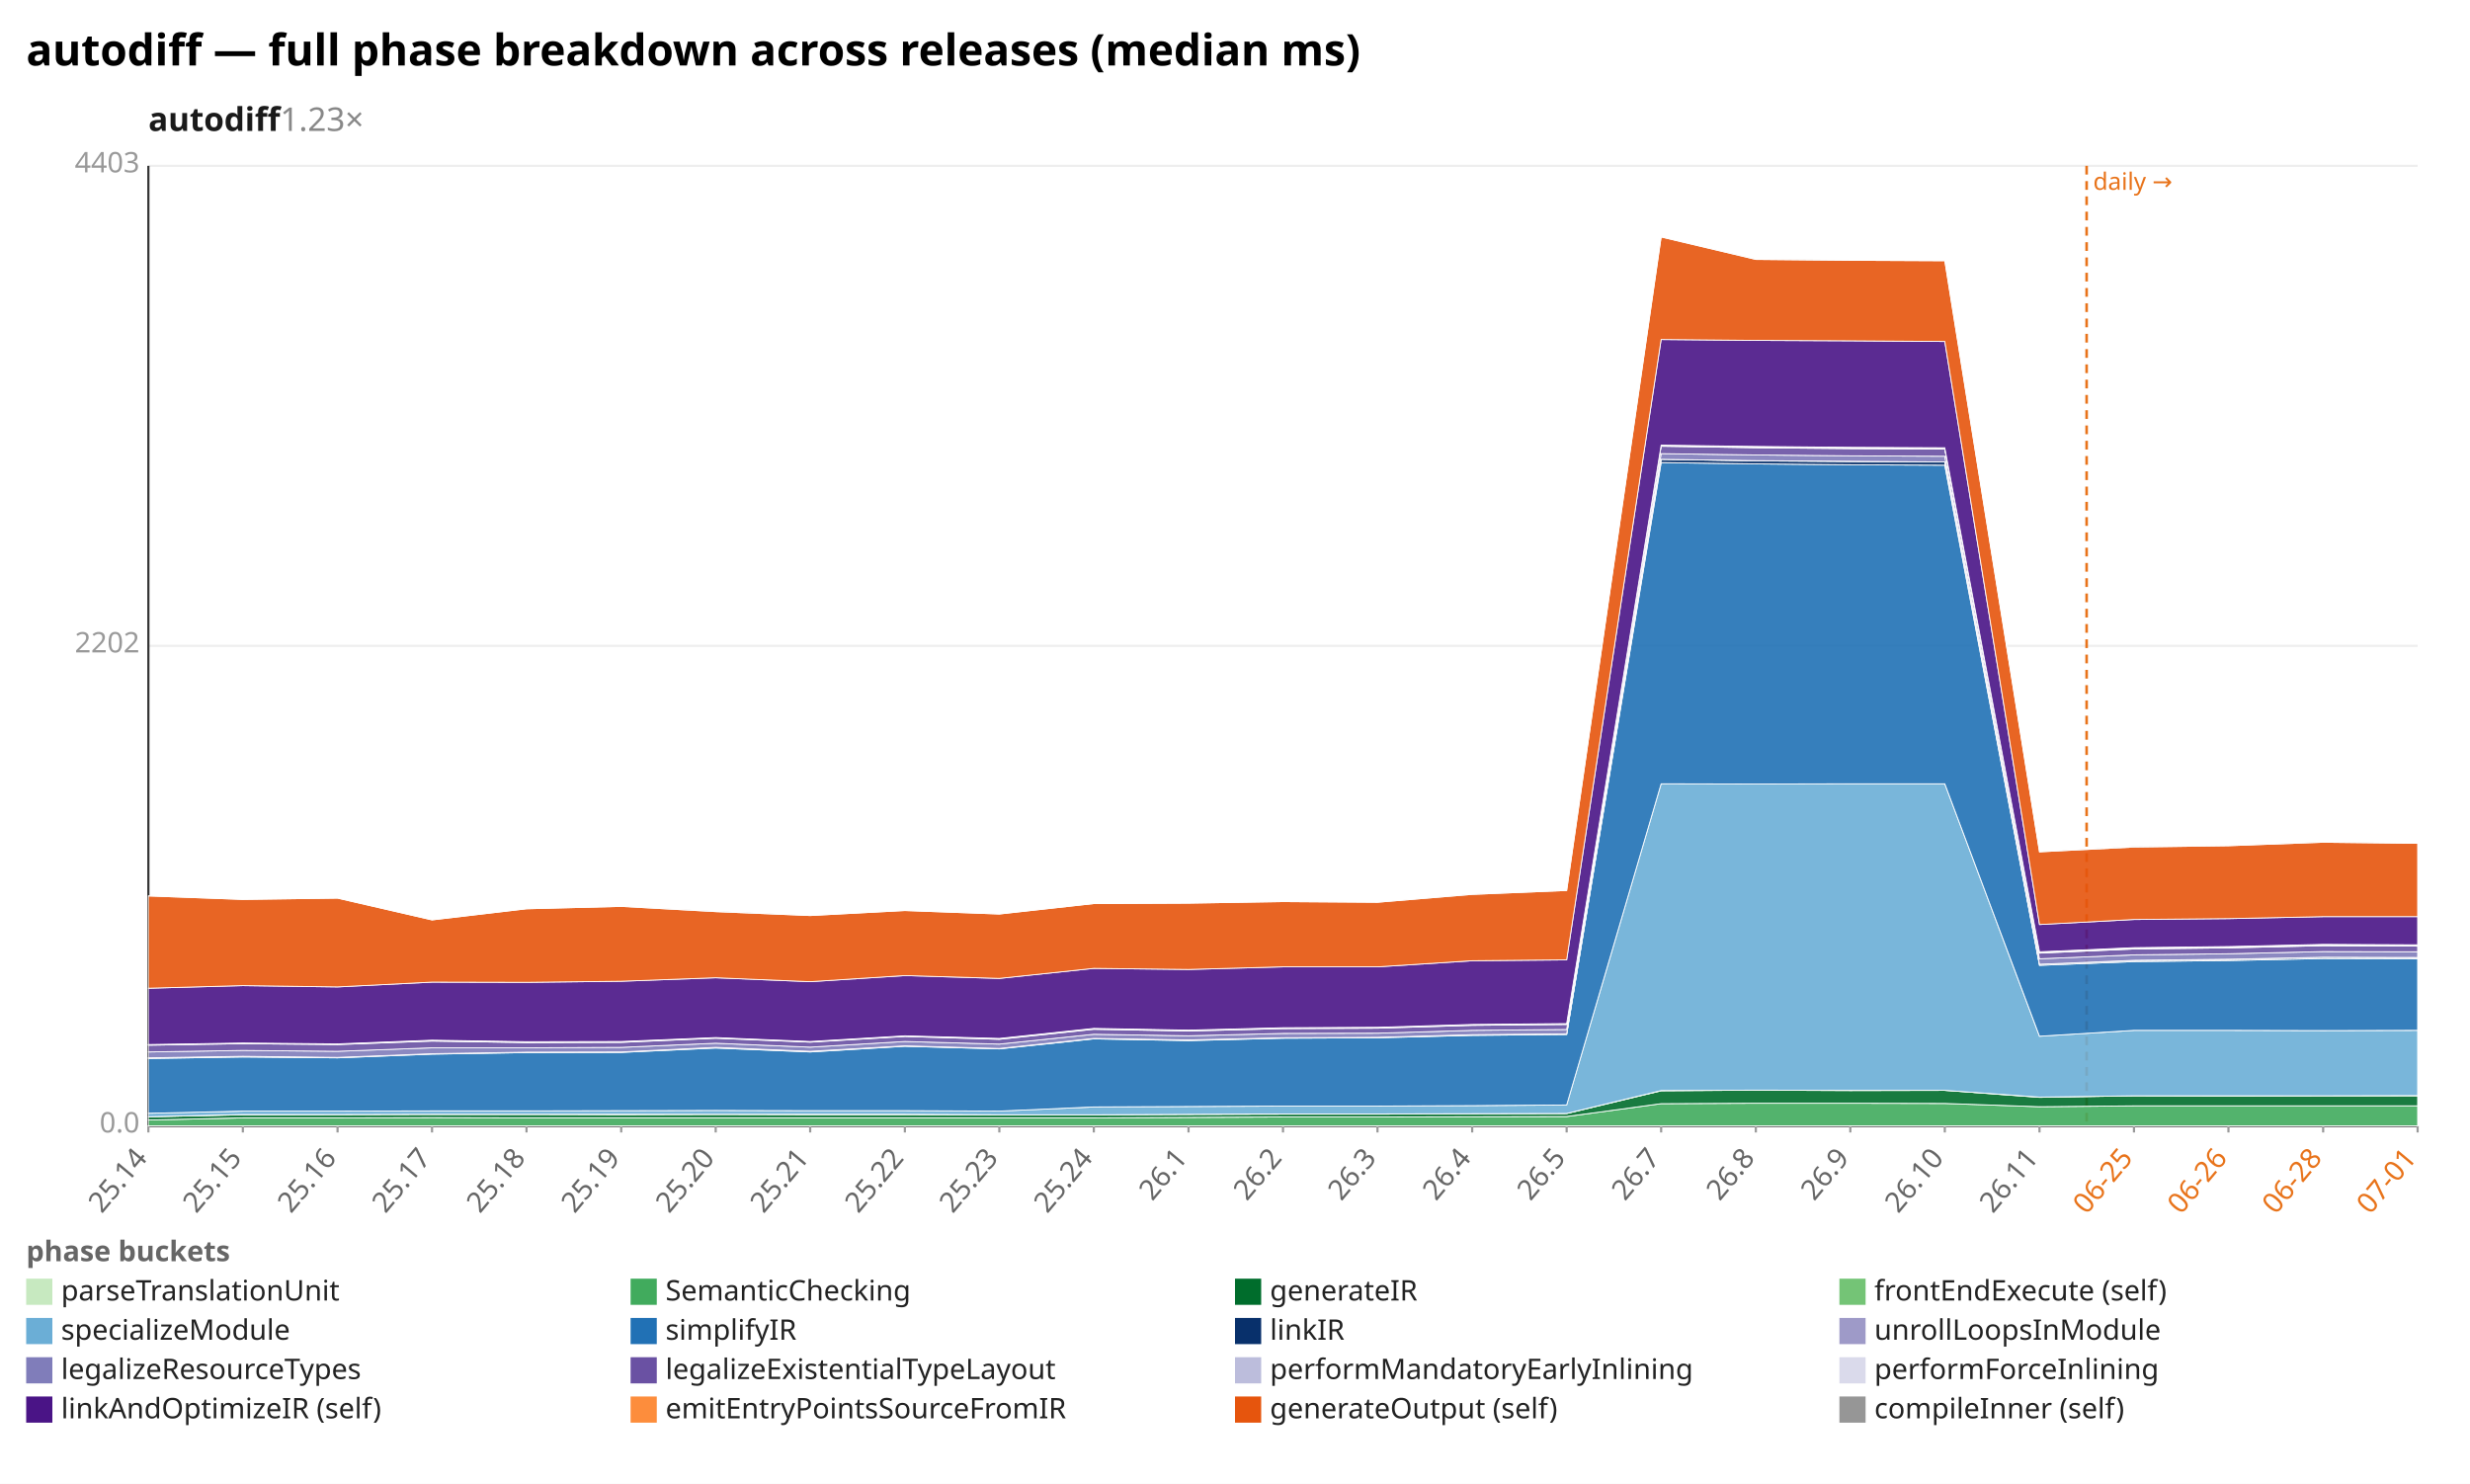
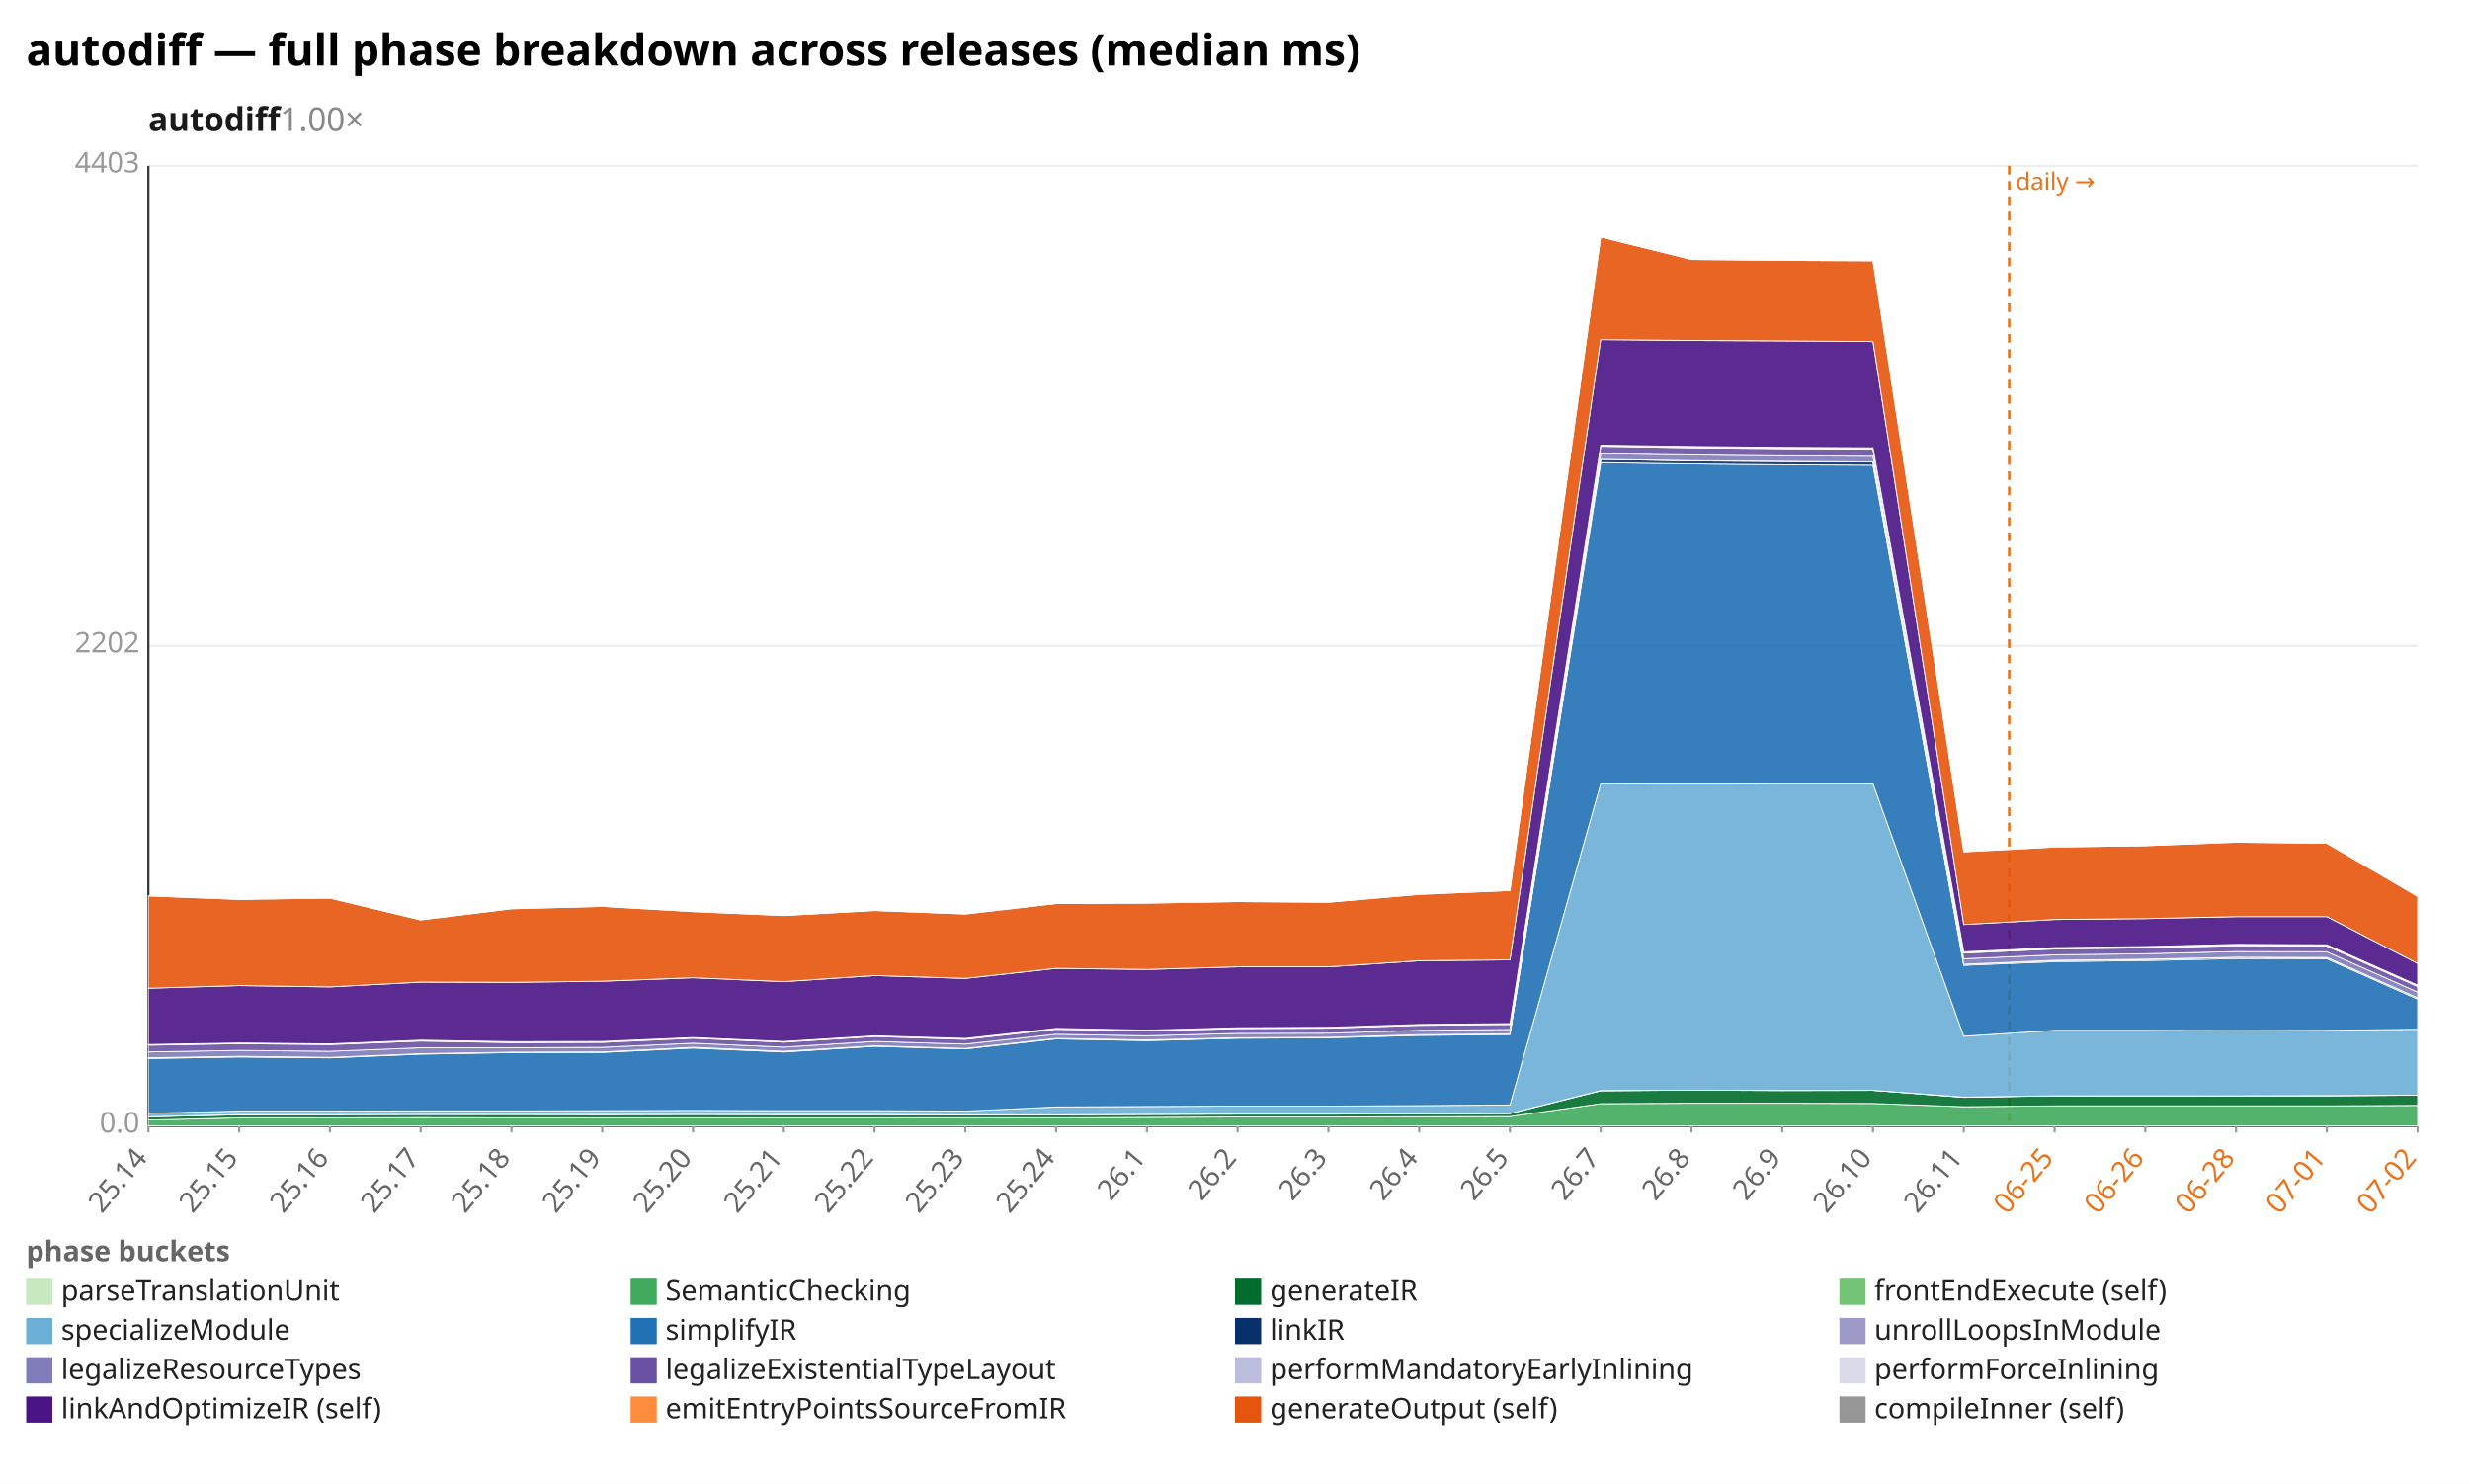
<svg xmlns="http://www.w3.org/2000/svg" width="1132" height="680" viewBox="0 0 1132 680" preserveAspectRatio="xMidYMid meet" font-family="sans-serif" font-size="13">
  <rect width="1132" height="680" fill="white" />
  <text x="12" y="30" font-size="20" font-weight="bold">autodiff — full phase breakdown across releases (median ms)</text>
-   <text x="68" y="60" font-size="15" font-weight="600" fill="#1a1a1a">autodiff<tspan fill="#888" font-weight="400" text-decoration="none">  1.23×</tspan>
+   <text x="68" y="60" font-size="15" font-weight="600" fill="#1a1a1a">autodiff<tspan fill="#888" font-weight="400" text-decoration="none">  1.00×</tspan>
  </text>
  <line x1="68.0" y1="516.0" x2="1108.0" y2="516.0" stroke="#eee" />
  <text x="64.0" y="519.0" text-anchor="end" fill="#999">0.0</text>
  <line x1="68.0" y1="296.0" x2="1108.0" y2="296.0" stroke="#eee" />
  <text x="64.0" y="299.0" text-anchor="end" fill="#999">2202</text>
  <line x1="68.0" y1="76.0" x2="1108.0" y2="76.0" stroke="#eee" />
  <text x="64.0" y="79.0" text-anchor="end" fill="#999">4403</text>
  <line x1="68.0" y1="76.0" x2="68.0" y2="516.0" stroke="#333" />
  <line x1="68.0" y1="516.0" x2="1108.0" y2="516.0" stroke="#333" />
-   <line x1="956.3" y1="76.0" x2="956.3" y2="516.0" stroke="#e8731a" stroke-width="1.2" stroke-dasharray="4 3" />
-   <text x="959.3" y="87.0" fill="#e8731a" font-size="11">daily →</text>
+   <line x1="920.8" y1="76.0" x2="920.8" y2="516.0" stroke="#e8731a" stroke-width="1.2" stroke-dasharray="4 3" />
+   <text x="923.8" y="87.0" fill="#e8731a" font-size="11">daily →</text>
  <line x1="68.0" y1="516.0" x2="68.0" y2="519.0" stroke="#999" />
  <text x="68.0" y="531.0" text-anchor="end" fill="#666" transform="rotate(-50 68.0 531.0)">25.14</text>
-   <line x1="111.3" y1="516.0" x2="111.3" y2="519.0" stroke="#999" />
-   <text x="111.3" y="531.0" text-anchor="end" fill="#666" transform="rotate(-50 111.3 531.0)">25.15</text>
-   <line x1="154.7" y1="516.0" x2="154.7" y2="519.0" stroke="#999" />
-   <text x="154.7" y="531.0" text-anchor="end" fill="#666" transform="rotate(-50 154.7 531.0)">25.16</text>
-   <line x1="198.0" y1="516.0" x2="198.0" y2="519.0" stroke="#999" />
-   <text x="198.0" y="531.0" text-anchor="end" fill="#666" transform="rotate(-50 198.0 531.0)">25.17</text>
-   <line x1="241.3" y1="516.0" x2="241.3" y2="519.0" stroke="#999" />
-   <text x="241.3" y="531.0" text-anchor="end" fill="#666" transform="rotate(-50 241.3 531.0)">25.18</text>
-   <line x1="284.7" y1="516.0" x2="284.7" y2="519.0" stroke="#999" />
-   <text x="284.7" y="531.0" text-anchor="end" fill="#666" transform="rotate(-50 284.7 531.0)">25.19</text>
-   <line x1="328.0" y1="516.0" x2="328.0" y2="519.0" stroke="#999" />
-   <text x="328.0" y="531.0" text-anchor="end" fill="#666" transform="rotate(-50 328.0 531.0)">25.20</text>
-   <line x1="371.3" y1="516.0" x2="371.3" y2="519.0" stroke="#999" />
-   <text x="371.3" y="531.0" text-anchor="end" fill="#666" transform="rotate(-50 371.3 531.0)">25.21</text>
-   <line x1="414.7" y1="516.0" x2="414.7" y2="519.0" stroke="#999" />
-   <text x="414.7" y="531.0" text-anchor="end" fill="#666" transform="rotate(-50 414.7 531.0)">25.22</text>
-   <line x1="458.0" y1="516.0" x2="458.0" y2="519.0" stroke="#999" />
-   <text x="458.0" y="531.0" text-anchor="end" fill="#666" transform="rotate(-50 458.0 531.0)">25.23</text>
-   <line x1="501.3" y1="516.0" x2="501.3" y2="519.0" stroke="#999" />
-   <text x="501.3" y="531.0" text-anchor="end" fill="#666" transform="rotate(-50 501.3 531.0)">25.24</text>
-   <line x1="544.7" y1="516.0" x2="544.7" y2="519.0" stroke="#999" />
-   <text x="544.7" y="531.0" text-anchor="end" fill="#666" transform="rotate(-50 544.7 531.0)">26.1</text>
-   <line x1="588.0" y1="516.0" x2="588.0" y2="519.0" stroke="#999" />
-   <text x="588.0" y="531.0" text-anchor="end" fill="#666" transform="rotate(-50 588.0 531.0)">26.2</text>
-   <line x1="631.3" y1="516.0" x2="631.3" y2="519.0" stroke="#999" />
-   <text x="631.3" y="531.0" text-anchor="end" fill="#666" transform="rotate(-50 631.3 531.0)">26.3</text>
-   <line x1="674.7" y1="516.0" x2="674.7" y2="519.0" stroke="#999" />
-   <text x="674.7" y="531.0" text-anchor="end" fill="#666" transform="rotate(-50 674.7 531.0)">26.4</text>
-   <line x1="718.0" y1="516.0" x2="718.0" y2="519.0" stroke="#999" />
-   <text x="718.0" y="531.0" text-anchor="end" fill="#666" transform="rotate(-50 718.0 531.0)">26.5</text>
-   <line x1="761.3" y1="516.0" x2="761.3" y2="519.0" stroke="#999" />
-   <text x="761.3" y="531.0" text-anchor="end" fill="#666" transform="rotate(-50 761.3 531.0)">26.7</text>
-   <line x1="804.7" y1="516.0" x2="804.7" y2="519.0" stroke="#999" />
-   <text x="804.7" y="531.0" text-anchor="end" fill="#666" transform="rotate(-50 804.7 531.0)">26.8</text>
-   <line x1="848.0" y1="516.0" x2="848.0" y2="519.0" stroke="#999" />
-   <text x="848.0" y="531.0" text-anchor="end" fill="#666" transform="rotate(-50 848.0 531.0)">26.9</text>
-   <line x1="891.3" y1="516.0" x2="891.3" y2="519.0" stroke="#999" />
-   <text x="891.3" y="531.0" text-anchor="end" fill="#666" transform="rotate(-50 891.3 531.0)">26.10</text>
-   <line x1="934.7" y1="516.0" x2="934.7" y2="519.0" stroke="#999" />
-   <text x="934.7" y="531.0" text-anchor="end" fill="#666" transform="rotate(-50 934.7 531.0)">26.11</text>
-   <line x1="978.0" y1="516.0" x2="978.0" y2="519.0" stroke="#999" />
-   <text x="978.0" y="531.0" text-anchor="end" fill="#e8731a" transform="rotate(-50 978.0 531.0)">06-25</text>
-   <line x1="1021.3" y1="516.0" x2="1021.3" y2="519.0" stroke="#999" />
-   <text x="1021.3" y="531.0" text-anchor="end" fill="#e8731a" transform="rotate(-50 1021.3 531.0)">06-26</text>
-   <line x1="1064.7" y1="516.0" x2="1064.7" y2="519.0" stroke="#999" />
-   <text x="1064.7" y="531.0" text-anchor="end" fill="#e8731a" transform="rotate(-50 1064.7 531.0)">06-28</text>
+   <line x1="109.6" y1="516.0" x2="109.6" y2="519.0" stroke="#999" />
+   <text x="109.6" y="531.0" text-anchor="end" fill="#666" transform="rotate(-50 109.6 531.0)">25.15</text>
+   <line x1="151.2" y1="516.0" x2="151.2" y2="519.0" stroke="#999" />
+   <text x="151.2" y="531.0" text-anchor="end" fill="#666" transform="rotate(-50 151.2 531.0)">25.16</text>
+   <line x1="192.8" y1="516.0" x2="192.8" y2="519.0" stroke="#999" />
+   <text x="192.8" y="531.0" text-anchor="end" fill="#666" transform="rotate(-50 192.8 531.0)">25.17</text>
+   <line x1="234.4" y1="516.0" x2="234.4" y2="519.0" stroke="#999" />
+   <text x="234.4" y="531.0" text-anchor="end" fill="#666" transform="rotate(-50 234.4 531.0)">25.18</text>
+   <line x1="276.0" y1="516.0" x2="276.0" y2="519.0" stroke="#999" />
+   <text x="276.0" y="531.0" text-anchor="end" fill="#666" transform="rotate(-50 276.0 531.0)">25.19</text>
+   <line x1="317.6" y1="516.0" x2="317.6" y2="519.0" stroke="#999" />
+   <text x="317.6" y="531.0" text-anchor="end" fill="#666" transform="rotate(-50 317.6 531.0)">25.20</text>
+   <line x1="359.2" y1="516.0" x2="359.2" y2="519.0" stroke="#999" />
+   <text x="359.2" y="531.0" text-anchor="end" fill="#666" transform="rotate(-50 359.2 531.0)">25.21</text>
+   <line x1="400.8" y1="516.0" x2="400.8" y2="519.0" stroke="#999" />
+   <text x="400.8" y="531.0" text-anchor="end" fill="#666" transform="rotate(-50 400.8 531.0)">25.22</text>
+   <line x1="442.4" y1="516.0" x2="442.4" y2="519.0" stroke="#999" />
+   <text x="442.4" y="531.0" text-anchor="end" fill="#666" transform="rotate(-50 442.4 531.0)">25.23</text>
+   <line x1="484.0" y1="516.0" x2="484.0" y2="519.0" stroke="#999" />
+   <text x="484.0" y="531.0" text-anchor="end" fill="#666" transform="rotate(-50 484.0 531.0)">25.24</text>
+   <line x1="525.6" y1="516.0" x2="525.6" y2="519.0" stroke="#999" />
+   <text x="525.6" y="531.0" text-anchor="end" fill="#666" transform="rotate(-50 525.6 531.0)">26.1</text>
+   <line x1="567.2" y1="516.0" x2="567.2" y2="519.0" stroke="#999" />
+   <text x="567.2" y="531.0" text-anchor="end" fill="#666" transform="rotate(-50 567.2 531.0)">26.2</text>
+   <line x1="608.8" y1="516.0" x2="608.8" y2="519.0" stroke="#999" />
+   <text x="608.8" y="531.0" text-anchor="end" fill="#666" transform="rotate(-50 608.8 531.0)">26.3</text>
+   <line x1="650.4" y1="516.0" x2="650.4" y2="519.0" stroke="#999" />
+   <text x="650.4" y="531.0" text-anchor="end" fill="#666" transform="rotate(-50 650.4 531.0)">26.4</text>
+   <line x1="692.0" y1="516.0" x2="692.0" y2="519.0" stroke="#999" />
+   <text x="692.0" y="531.0" text-anchor="end" fill="#666" transform="rotate(-50 692.0 531.0)">26.5</text>
+   <line x1="733.6" y1="516.0" x2="733.6" y2="519.0" stroke="#999" />
+   <text x="733.6" y="531.0" text-anchor="end" fill="#666" transform="rotate(-50 733.6 531.0)">26.7</text>
+   <line x1="775.2" y1="516.0" x2="775.2" y2="519.0" stroke="#999" />
+   <text x="775.2" y="531.0" text-anchor="end" fill="#666" transform="rotate(-50 775.2 531.0)">26.8</text>
+   <line x1="816.8" y1="516.0" x2="816.8" y2="519.0" stroke="#999" />
+   <text x="816.8" y="531.0" text-anchor="end" fill="#666" transform="rotate(-50 816.8 531.0)">26.9</text>
+   <line x1="858.4" y1="516.0" x2="858.4" y2="519.0" stroke="#999" />
+   <text x="858.4" y="531.0" text-anchor="end" fill="#666" transform="rotate(-50 858.4 531.0)">26.10</text>
+   <line x1="900.0" y1="516.0" x2="900.0" y2="519.0" stroke="#999" />
+   <text x="900.0" y="531.0" text-anchor="end" fill="#666" transform="rotate(-50 900.0 531.0)">26.11</text>
+   <line x1="941.6" y1="516.0" x2="941.6" y2="519.0" stroke="#999" />
+   <text x="941.6" y="531.0" text-anchor="end" fill="#e8731a" transform="rotate(-50 941.6 531.0)">06-25</text>
+   <line x1="983.2" y1="516.0" x2="983.2" y2="519.0" stroke="#999" />
+   <text x="983.2" y="531.0" text-anchor="end" fill="#e8731a" transform="rotate(-50 983.2 531.0)">06-26</text>
+   <line x1="1024.8" y1="516.0" x2="1024.8" y2="519.0" stroke="#999" />
+   <text x="1024.8" y="531.0" text-anchor="end" fill="#e8731a" transform="rotate(-50 1024.8 531.0)">06-28</text>
+   <line x1="1066.4" y1="516.0" x2="1066.4" y2="519.0" stroke="#999" />
+   <text x="1066.4" y="531.0" text-anchor="end" fill="#e8731a" transform="rotate(-50 1066.4 531.0)">07-01</text>
  <line x1="1108.0" y1="516.0" x2="1108.0" y2="519.0" stroke="#999" />
-   <text x="1108.0" y="531.0" text-anchor="end" fill="#e8731a" transform="rotate(-50 1108.0 531.0)">07-01</text>
-   <polygon points="68.0,515.9 111.3,515.9 154.7,515.9 198.0,515.9 241.3,515.9 284.7,515.9 328.0,515.9 371.3,515.9 414.7,515.9 458.0,515.9 501.3,515.9 544.7,515.9 588.0,515.9 631.3,515.9 674.7,515.9 718.0,515.9 761.3,515.9 804.7,515.9 848.0,515.9 891.3,515.9 934.7,515.9 978.0,515.9 1021.3,515.9 1064.7,515.9 1108.0,515.9 1108.0,516.0 1064.7,516.0 1021.3,516.0 978.0,516.0 934.7,516.0 891.3,516.0 848.0,516.0 804.7,516.0 761.3,516.0 718.0,516.0 674.7,516.0 631.3,516.0 588.0,516.0 544.7,516.0 501.3,516.0 458.0,516.0 414.7,516.0 371.3,516.0 328.0,516.0 284.7,516.0 241.3,516.0 198.0,516.0 154.7,516.0 111.3,516.0 68.0,516.0" fill="#c7e9c0" fill-opacity="0.9" stroke="#fff" stroke-width="0.4" />
-   <polygon points="68.0,513.3 111.3,512.3 154.7,512.3 198.0,512.2 241.3,512.3 284.7,512.3 328.0,512.3 371.3,512.3 414.7,512.3 458.0,512.3 501.3,512.3 544.7,512.1 588.0,511.9 631.3,511.9 674.7,511.8 718.0,511.7 761.3,505.8 804.7,505.6 848.0,505.6 891.3,505.7 934.7,507.2 978.0,506.8 1021.3,506.8 1064.7,506.8 1108.0,506.8 1108.0,515.9 1064.7,515.9 1021.3,515.9 978.0,515.9 934.7,515.9 891.3,515.9 848.0,515.9 804.7,515.9 761.3,515.9 718.0,515.9 674.7,515.9 631.3,515.9 588.0,515.9 544.7,515.9 501.3,515.9 458.0,515.9 414.7,515.9 371.3,515.9 328.0,515.9 284.7,515.9 241.3,515.9 198.0,515.9 154.7,515.9 111.3,515.9 68.0,515.9" fill="#41ab5d" fill-opacity="0.9" stroke="#fff" stroke-width="0.4" />
-   <polygon points="68.0,511.8 111.3,510.9 154.7,510.8 198.0,510.7 241.3,510.7 284.7,510.8 328.0,510.7 371.3,510.8 414.7,510.8 458.0,510.9 501.3,510.9 544.7,510.7 588.0,510.6 631.3,510.6 674.7,510.4 718.0,510.3 761.3,499.9 804.7,499.6 848.0,499.8 891.3,499.7 934.7,502.9 978.0,502.2 1021.3,502.3 1064.7,502.2 1108.0,502.2 1108.0,506.8 1064.7,506.8 1021.3,506.8 978.0,506.8 934.7,507.2 891.3,505.7 848.0,505.6 804.7,505.6 761.3,505.8 718.0,511.7 674.7,511.8 631.3,511.9 588.0,511.9 544.7,512.1 501.3,512.3 458.0,512.3 414.7,512.3 371.3,512.3 328.0,512.3 284.7,512.3 241.3,512.3 198.0,512.2 154.7,512.3 111.3,512.3 68.0,513.3" fill="#006d2c" fill-opacity="0.9" stroke="#fff" stroke-width="0.4" />
-   <polygon points="68.0,511.8 111.3,510.8 154.7,510.8 198.0,510.7 241.3,510.7 284.7,510.7 328.0,510.7 371.3,510.7 414.7,510.7 458.0,510.9 501.3,510.9 544.7,510.7 588.0,510.5 631.3,510.5 674.7,510.4 718.0,510.3 761.3,499.8 804.7,499.6 848.0,499.7 891.3,499.7 934.7,502.8 978.0,502.2 1021.3,502.2 1064.7,502.2 1108.0,502.1 1108.0,502.2 1064.7,502.2 1021.3,502.3 978.0,502.2 934.7,502.9 891.3,499.7 848.0,499.8 804.7,499.6 761.3,499.9 718.0,510.3 674.7,510.4 631.3,510.6 588.0,510.6 544.7,510.7 501.3,510.9 458.0,510.9 414.7,510.8 371.3,510.8 328.0,510.7 284.7,510.8 241.3,510.7 198.0,510.7 154.7,510.8 111.3,510.9 68.0,511.8" fill="#74c476" fill-opacity="0.9" stroke="#fff" stroke-width="0.4" />
-   <polygon points="68.0,510.2 111.3,509.2 154.7,509.2 198.0,509.1 241.3,509.1 284.7,509.0 328.0,508.9 371.3,509.0 414.7,509.0 458.0,509.2 501.3,507.3 544.7,507.1 588.0,506.9 631.3,506.9 674.7,506.7 718.0,506.4 761.3,359.2 804.7,359.3 848.0,359.2 891.3,359.2 934.7,474.9 978.0,472.2 1021.3,472.2 1064.7,472.3 1108.0,472.2 1108.0,502.1 1064.7,502.2 1021.3,502.2 978.0,502.2 934.7,502.8 891.3,499.7 848.0,499.7 804.7,499.6 761.3,499.8 718.0,510.3 674.7,510.4 631.3,510.5 588.0,510.5 544.7,510.7 501.3,510.9 458.0,510.9 414.7,510.7 371.3,510.7 328.0,510.7 284.7,510.7 241.3,510.7 198.0,510.7 154.7,510.8 111.3,510.8 68.0,511.8" fill="#6baed6" fill-opacity="0.9" stroke="#fff" stroke-width="0.4" />
-   <polygon points="68.0,485.1 111.3,484.4 154.7,484.8 198.0,483.1 241.3,482.4 284.7,482.3 328.0,480.3 371.3,482.1 414.7,479.5 458.0,480.7 501.3,476.1 544.7,476.9 588.0,475.8 631.3,475.6 674.7,474.5 718.0,474.1 761.3,212.0 804.7,212.6 848.0,213.0 891.3,213.2 934.7,442.4 978.0,440.7 1021.3,440.2 1064.7,439.3 1108.0,439.4 1108.0,472.2 1064.7,472.3 1021.3,472.2 978.0,472.2 934.7,474.9 891.3,359.2 848.0,359.2 804.7,359.3 761.3,359.2 718.0,506.4 674.7,506.7 631.3,506.9 588.0,506.9 544.7,507.1 501.3,507.3 458.0,509.2 414.7,509.0 371.3,509.0 328.0,508.9 284.7,509.0 241.3,509.1 198.0,509.1 154.7,509.2 111.3,509.2 68.0,510.2" fill="#2171b5" fill-opacity="0.9" stroke="#fff" stroke-width="0.4" />
-   <polygon points="68.0,484.9 111.3,484.2 154.7,484.6 198.0,482.9 241.3,482.2 284.7,482.1 328.0,480.1 371.3,481.9 414.7,479.3 458.0,480.5 501.3,475.9 544.7,476.7 588.0,475.6 631.3,475.4 674.7,474.3 718.0,473.8 761.3,210.5 804.7,211.2 848.0,211.5 891.3,211.7 934.7,441.9 978.0,440.2 1021.3,439.7 1064.7,438.7 1108.0,438.9 1108.0,439.4 1064.7,439.3 1021.3,440.2 978.0,440.7 934.7,442.4 891.3,213.2 848.0,213.0 804.7,212.6 761.3,212.0 718.0,474.1 674.7,474.5 631.3,475.6 588.0,475.8 544.7,476.9 501.3,476.1 458.0,480.7 414.7,479.5 371.3,482.1 328.0,480.3 284.7,482.3 241.3,482.4 198.0,483.1 154.7,484.8 111.3,484.4 68.0,485.1" fill="#08306b" fill-opacity="0.9" stroke="#fff" stroke-width="0.4" />
-   <polygon points="68.0,484.8 111.3,484.1 154.7,484.6 198.0,482.9 241.3,482.2 284.7,482.1 328.0,480.0 371.3,481.8 414.7,479.3 458.0,480.5 501.3,475.9 544.7,476.6 588.0,475.6 631.3,475.4 674.7,474.2 718.0,473.8 761.3,210.5 804.7,211.1 848.0,211.4 891.3,211.7 934.7,441.9 978.0,440.1 1021.3,439.6 1064.7,438.7 1108.0,438.8 1108.0,438.9 1064.7,438.7 1021.3,439.7 978.0,440.2 934.7,441.9 891.3,211.7 848.0,211.5 804.7,211.2 761.3,210.5 718.0,473.8 674.7,474.3 631.3,475.4 588.0,475.6 544.7,476.7 501.3,475.9 458.0,480.5 414.7,479.3 371.3,481.9 328.0,480.1 284.7,482.1 241.3,482.2 198.0,482.9 154.7,484.6 111.3,484.2 68.0,484.9" fill="#9e9ac8" fill-opacity="0.9" stroke="#fff" stroke-width="0.4" />
-   <polygon points="68.0,482.1 111.3,481.4 154.7,481.8 198.0,480.2 241.3,480.2 284.7,480.0 328.0,478.1 371.3,479.9 414.7,477.3 458.0,478.5 501.3,474.0 544.7,474.7 588.0,473.6 631.3,473.5 674.7,472.2 718.0,471.8 761.3,207.9 804.7,208.5 848.0,208.9 891.3,209.1 934.7,439.4 978.0,437.6 1021.3,437.1 1064.7,436.1 1108.0,436.2 1108.0,438.8 1064.7,438.7 1021.3,439.6 978.0,440.1 934.7,441.9 891.3,211.7 848.0,211.4 804.7,211.1 761.3,210.5 718.0,473.8 674.7,474.2 631.3,475.4 588.0,475.6 544.7,476.6 501.3,475.9 458.0,480.5 414.7,479.3 371.3,481.8 328.0,480.0 284.7,482.1 241.3,482.2 198.0,482.9 154.7,484.6 111.3,484.1 68.0,484.8" fill="#807dba" fill-opacity="0.9" stroke="#fff" stroke-width="0.4" />
-   <polygon points="68.0,479.0 111.3,478.3 154.7,478.7 198.0,477.1 241.3,477.8 284.7,477.7 328.0,475.8 371.3,477.6 414.7,475.0 458.0,476.3 501.3,471.7 544.7,472.5 588.0,471.4 631.3,471.2 674.7,469.9 718.0,469.5 761.3,204.5 804.7,205.2 848.0,205.6 891.3,205.8 934.7,436.8 978.0,434.9 1021.3,434.4 1064.7,433.4 1108.0,433.6 1108.0,436.2 1064.7,436.1 1021.3,437.1 978.0,437.6 934.7,439.4 891.3,209.1 848.0,208.9 804.7,208.5 761.3,207.9 718.0,471.8 674.7,472.2 631.3,473.5 588.0,473.6 544.7,474.7 501.3,474.0 458.0,478.5 414.7,477.3 371.3,479.9 328.0,478.1 284.7,480.0 241.3,480.2 198.0,480.2 154.7,481.8 111.3,481.4 68.0,482.1" fill="#6a51a3" fill-opacity="0.9" stroke="#fff" stroke-width="0.4" />
-   <polygon points="68.0,478.8 111.3,478.1 154.7,478.5 198.0,476.9 241.3,477.6 284.7,477.4 328.0,475.6 371.3,477.4 414.7,474.8 458.0,476.0 501.3,471.4 544.7,472.2 588.0,471.1 631.3,471.0 674.7,469.7 718.0,469.2 761.3,204.2 804.7,204.9 848.0,205.3 891.3,205.5 934.7,436.5 978.0,434.6 1021.3,434.1 1064.7,433.0 1108.0,433.2 1108.0,433.6 1064.7,433.4 1021.3,434.4 978.0,434.9 934.7,436.8 891.3,205.8 848.0,205.6 804.7,205.2 761.3,204.5 718.0,469.5 674.7,469.9 631.3,471.2 588.0,471.4 544.7,472.5 501.3,471.7 458.0,476.3 414.7,475.0 371.3,477.6 328.0,475.8 284.7,477.7 241.3,477.8 198.0,477.1 154.7,478.7 111.3,478.3 68.0,479.0" fill="#bcbddc" fill-opacity="0.9" stroke="#fff" stroke-width="0.4" />
-   <polygon points="68.0,478.7 111.3,478.0 154.7,478.4 198.0,476.7 241.3,477.4 284.7,477.3 328.0,475.5 371.3,477.3 414.7,474.7 458.0,475.9 501.3,471.3 544.7,472.1 588.0,471.0 631.3,470.8 674.7,469.5 718.0,469.1 761.3,204.0 804.7,204.6 848.0,205.0 891.3,205.2 934.7,436.2 978.0,434.3 1021.3,433.8 1064.7,432.8 1108.0,433.0 1108.0,433.2 1064.7,433.0 1021.3,434.1 978.0,434.6 934.7,436.5 891.3,205.5 848.0,205.3 804.7,204.9 761.3,204.2 718.0,469.2 674.7,469.7 631.3,471.0 588.0,471.1 544.7,472.2 501.3,471.4 458.0,476.0 414.7,474.8 371.3,477.4 328.0,475.6 284.7,477.4 241.3,477.6 198.0,476.9 154.7,478.5 111.3,478.1 68.0,478.8" fill="#dadaeb" fill-opacity="0.9" stroke="#fff" stroke-width="0.4" />
-   <polygon points="68.0,452.9 111.3,451.7 154.7,452.3 198.0,450.1 241.3,450.2 284.7,449.7 328.0,448.1 371.3,449.9 414.7,447.1 458.0,448.4 501.3,443.8 544.7,444.3 588.0,443.1 631.3,443.1 674.7,440.3 718.0,439.9 761.3,155.6 804.7,156.0 848.0,156.2 891.3,156.5 934.7,423.7 978.0,421.4 1021.3,421.0 1064.7,420.1 1108.0,420.1 1108.0,433.0 1064.7,432.8 1021.3,433.8 978.0,434.3 934.7,436.2 891.3,205.2 848.0,205.0 804.7,204.6 761.3,204.0 718.0,469.1 674.7,469.5 631.3,470.8 588.0,471.0 544.7,472.1 501.3,471.3 458.0,475.9 414.7,474.7 371.3,477.3 328.0,475.5 284.7,477.3 241.3,477.4 198.0,476.7 154.7,478.4 111.3,478.0 68.0,478.7" fill="#4a1486" fill-opacity="0.9" stroke="#fff" stroke-width="0.4" />
-   <polygon points="68.0,410.6 111.3,412.2 154.7,411.6 198.0,421.6 241.3,416.5 284.7,415.4 328.0,417.8 371.3,419.6 414.7,417.3 458.0,418.9 501.3,414.1 544.7,413.9 588.0,413.2 631.3,413.5 674.7,409.9 718.0,408.1 761.3,108.6 804.7,118.9 848.0,119.3 891.3,119.5 934.7,390.4 978.0,388.2 1021.3,387.6 1064.7,386.0 1108.0,386.5 1108.0,420.1 1064.7,420.1 1021.3,421.0 978.0,421.4 934.7,423.7 891.3,156.5 848.0,156.2 804.7,156.0 761.3,155.6 718.0,439.9 674.7,440.3 631.3,443.1 588.0,443.1 544.7,444.3 501.3,443.8 458.0,448.4 414.7,447.1 371.3,449.9 328.0,448.1 284.7,449.7 241.3,450.2 198.0,450.1 154.7,452.3 111.3,451.7 68.0,452.9" fill="#e6550d" fill-opacity="0.9" stroke="#fff" stroke-width="0.4" />
-   <polygon points="68.0,410.6 111.3,412.2 154.7,411.6 198.0,421.6 241.3,416.5 284.7,415.4 328.0,417.6 371.3,419.6 414.7,417.3 458.0,418.9 501.3,414.1 544.7,413.9 588.0,413.2 631.3,413.5 674.7,409.8 718.0,408.1 761.3,108.6 804.7,118.8 848.0,119.2 891.3,119.3 934.7,390.4 978.0,387.9 1021.3,387.6 1064.7,385.9 1108.0,386.5 1108.0,386.5 1064.7,386.0 1021.3,387.6 978.0,388.2 934.7,390.4 891.3,119.5 848.0,119.3 804.7,118.9 761.3,108.6 718.0,408.1 674.7,409.9 631.3,413.5 588.0,413.2 544.7,413.9 501.3,414.1 458.0,418.9 414.7,417.3 371.3,419.6 328.0,417.8 284.7,415.4 241.3,416.5 198.0,421.6 154.7,411.6 111.3,412.2 68.0,410.6" fill="#969696" fill-opacity="0.9" stroke="#fff" stroke-width="0.4" />
+   <text x="1108.0" y="531.0" text-anchor="end" fill="#e8731a" transform="rotate(-50 1108.0 531.0)">07-02</text>
+   <polygon points="68.0,515.9 109.6,515.9 151.2,515.9 192.8,515.9 234.4,515.9 276.0,515.9 317.6,515.9 359.2,515.9 400.8,515.9 442.4,515.9 484.0,515.9 525.6,515.9 567.2,515.9 608.8,515.9 650.4,515.9 692.0,515.9 733.6,515.9 775.2,515.9 816.8,515.9 858.4,515.9 900.0,515.9 941.6,515.9 983.2,515.9 1024.8,515.9 1066.4,515.9 1108.0,515.9 1108.0,516.0 1066.4,516.0 1024.8,516.0 983.2,516.0 941.6,516.0 900.0,516.0 858.4,516.0 816.8,516.0 775.2,516.0 733.6,516.0 692.0,516.0 650.4,516.0 608.8,516.0 567.2,516.0 525.6,516.0 484.0,516.0 442.4,516.0 400.8,516.0 359.2,516.0 317.6,516.0 276.0,516.0 234.4,516.0 192.8,516.0 151.2,516.0 109.6,516.0 68.0,516.0" fill="#c7e9c0" fill-opacity="0.9" stroke="#fff" stroke-width="0.4" />
+   <polygon points="68.0,513.3 109.6,512.3 151.2,512.3 192.8,512.2 234.4,512.3 276.0,512.3 317.6,512.3 359.2,512.3 400.8,512.3 442.4,512.3 484.0,512.3 525.6,512.1 567.2,511.9 608.8,511.9 650.4,511.8 692.0,511.7 733.6,505.8 775.2,505.6 816.8,505.6 858.4,505.7 900.0,507.2 941.6,506.8 983.2,506.8 1024.8,506.8 1066.4,506.8 1108.0,506.6 1108.0,515.9 1066.4,515.9 1024.8,515.9 983.2,515.9 941.6,515.9 900.0,515.9 858.4,515.9 816.8,515.9 775.2,515.9 733.6,515.9 692.0,515.9 650.4,515.9 608.8,515.9 567.2,515.9 525.6,515.9 484.0,515.9 442.4,515.9 400.8,515.9 359.2,515.9 317.6,515.9 276.0,515.9 234.4,515.9 192.8,515.9 151.2,515.9 109.6,515.9 68.0,515.9" fill="#41ab5d" fill-opacity="0.9" stroke="#fff" stroke-width="0.4" />
+   <polygon points="68.0,511.8 109.6,510.9 151.2,510.8 192.8,510.7 234.4,510.7 276.0,510.8 317.6,510.7 359.2,510.8 400.8,510.8 442.4,510.9 484.0,510.9 525.6,510.7 567.2,510.6 608.8,510.6 650.4,510.4 692.0,510.3 733.6,499.9 775.2,499.6 816.8,499.8 858.4,499.7 900.0,502.9 941.6,502.2 983.2,502.3 1024.8,502.2 1066.4,502.2 1108.0,501.9 1108.0,506.6 1066.4,506.8 1024.8,506.8 983.2,506.8 941.6,506.8 900.0,507.2 858.4,505.7 816.8,505.6 775.2,505.6 733.6,505.8 692.0,511.7 650.4,511.8 608.8,511.9 567.2,511.9 525.6,512.1 484.0,512.3 442.4,512.3 400.8,512.3 359.2,512.3 317.6,512.3 276.0,512.3 234.4,512.3 192.8,512.2 151.2,512.3 109.6,512.3 68.0,513.3" fill="#006d2c" fill-opacity="0.9" stroke="#fff" stroke-width="0.4" />
+   <polygon points="68.0,511.8 109.6,510.8 151.2,510.8 192.8,510.7 234.4,510.7 276.0,510.7 317.6,510.7 359.2,510.7 400.8,510.7 442.4,510.9 484.0,510.9 525.6,510.7 567.2,510.5 608.8,510.5 650.4,510.4 692.0,510.3 733.6,499.8 775.2,499.6 816.8,499.7 858.4,499.7 900.0,502.8 941.6,502.2 983.2,502.2 1024.8,502.2 1066.4,502.1 1108.0,501.9 1108.0,501.9 1066.4,502.2 1024.8,502.2 983.2,502.3 941.6,502.2 900.0,502.9 858.4,499.7 816.8,499.8 775.2,499.6 733.6,499.9 692.0,510.3 650.4,510.4 608.8,510.6 567.2,510.6 525.6,510.7 484.0,510.9 442.4,510.9 400.8,510.8 359.2,510.8 317.6,510.7 276.0,510.8 234.4,510.7 192.8,510.7 151.2,510.8 109.6,510.9 68.0,511.8" fill="#74c476" fill-opacity="0.9" stroke="#fff" stroke-width="0.4" />
+   <polygon points="68.0,510.2 109.6,509.2 151.2,509.2 192.8,509.1 234.4,509.1 276.0,509.0 317.6,508.9 359.2,509.0 400.8,509.0 442.4,509.2 484.0,507.3 525.6,507.1 567.2,506.9 608.8,506.9 650.4,506.7 692.0,506.4 733.6,359.2 775.2,359.3 816.8,359.2 858.4,359.2 900.0,474.9 941.6,472.2 983.2,472.2 1024.8,472.3 1066.4,472.2 1108.0,471.7 1108.0,501.9 1066.4,502.1 1024.8,502.2 983.2,502.2 941.6,502.2 900.0,502.8 858.4,499.7 816.8,499.7 775.2,499.6 733.6,499.8 692.0,510.3 650.4,510.4 608.8,510.5 567.2,510.5 525.6,510.7 484.0,510.9 442.4,510.9 400.8,510.7 359.2,510.7 317.6,510.7 276.0,510.7 234.4,510.7 192.8,510.7 151.2,510.8 109.6,510.8 68.0,511.8" fill="#6baed6" fill-opacity="0.9" stroke="#fff" stroke-width="0.4" />
+   <polygon points="68.0,485.1 109.6,484.4 151.2,484.8 192.8,483.1 234.4,482.4 276.0,482.3 317.6,480.3 359.2,482.1 400.8,479.5 442.4,480.7 484.0,476.1 525.6,476.9 567.2,475.8 608.8,475.6 650.4,474.5 692.0,474.1 733.6,212.0 775.2,212.6 816.8,213.0 858.4,213.2 900.0,442.4 941.6,440.7 983.2,440.2 1024.8,439.3 1066.4,439.4 1108.0,457.9 1108.0,471.7 1066.4,472.2 1024.8,472.3 983.2,472.2 941.6,472.2 900.0,474.9 858.4,359.2 816.8,359.2 775.2,359.3 733.6,359.2 692.0,506.4 650.4,506.7 608.8,506.9 567.2,506.9 525.6,507.1 484.0,507.3 442.4,509.2 400.8,509.0 359.2,509.0 317.6,508.9 276.0,509.0 234.4,509.1 192.8,509.1 151.2,509.2 109.6,509.2 68.0,510.2" fill="#2171b5" fill-opacity="0.9" stroke="#fff" stroke-width="0.4" />
+   <polygon points="68.0,484.9 109.6,484.2 151.2,484.6 192.8,482.9 234.4,482.2 276.0,482.1 317.6,480.1 359.2,481.9 400.8,479.3 442.4,480.5 484.0,475.9 525.6,476.7 567.2,475.6 608.8,475.4 650.4,474.3 692.0,473.8 733.6,210.5 775.2,211.2 816.8,211.5 858.4,211.7 900.0,441.9 941.6,440.2 983.2,439.7 1024.8,438.7 1066.4,438.9 1108.0,457.3 1108.0,457.9 1066.4,439.4 1024.8,439.3 983.2,440.2 941.6,440.7 900.0,442.4 858.4,213.2 816.8,213.0 775.2,212.6 733.6,212.0 692.0,474.1 650.4,474.5 608.8,475.6 567.2,475.8 525.6,476.9 484.0,476.1 442.4,480.7 400.8,479.5 359.2,482.1 317.6,480.3 276.0,482.3 234.4,482.4 192.8,483.1 151.2,484.8 109.6,484.4 68.0,485.1" fill="#08306b" fill-opacity="0.9" stroke="#fff" stroke-width="0.4" />
+   <polygon points="68.0,484.8 109.6,484.1 151.2,484.6 192.8,482.9 234.4,482.2 276.0,482.1 317.6,480.0 359.2,481.8 400.8,479.3 442.4,480.5 484.0,475.9 525.6,476.6 567.2,475.6 608.8,475.4 650.4,474.2 692.0,473.8 733.6,210.5 775.2,211.1 816.8,211.4 858.4,211.7 900.0,441.9 941.6,440.1 983.2,439.6 1024.8,438.7 1066.4,438.8 1108.0,457.3 1108.0,457.3 1066.4,438.9 1024.8,438.7 983.2,439.7 941.6,440.2 900.0,441.9 858.4,211.7 816.8,211.5 775.2,211.2 733.6,210.5 692.0,473.8 650.4,474.3 608.8,475.4 567.2,475.6 525.6,476.7 484.0,475.9 442.4,480.5 400.8,479.3 359.2,481.9 317.6,480.1 276.0,482.1 234.4,482.2 192.8,482.9 151.2,484.6 109.6,484.2 68.0,484.9" fill="#9e9ac8" fill-opacity="0.9" stroke="#fff" stroke-width="0.4" />
+   <polygon points="68.0,482.1 109.6,481.4 151.2,481.8 192.8,480.2 234.4,480.2 276.0,480.0 317.6,478.1 359.2,479.9 400.8,477.3 442.4,478.5 484.0,474.0 525.6,474.7 567.2,473.6 608.8,473.5 650.4,472.2 692.0,471.8 733.6,207.9 775.2,208.5 816.8,208.9 858.4,209.1 900.0,439.4 941.6,437.6 983.2,437.1 1024.8,436.1 1066.4,436.2 1108.0,454.7 1108.0,457.3 1066.4,438.8 1024.8,438.7 983.2,439.6 941.6,440.1 900.0,441.9 858.4,211.7 816.8,211.4 775.2,211.1 733.6,210.5 692.0,473.8 650.4,474.2 608.8,475.4 567.2,475.6 525.6,476.6 484.0,475.9 442.4,480.5 400.8,479.3 359.2,481.8 317.6,480.0 276.0,482.1 234.4,482.2 192.8,482.9 151.2,484.6 109.6,484.1 68.0,484.8" fill="#807dba" fill-opacity="0.9" stroke="#fff" stroke-width="0.4" />
+   <polygon points="68.0,479.0 109.6,478.3 151.2,478.7 192.8,477.1 234.4,477.8 276.0,477.7 317.6,475.8 359.2,477.6 400.8,475.0 442.4,476.3 484.0,471.7 525.6,472.5 567.2,471.4 608.8,471.2 650.4,469.9 692.0,469.5 733.6,204.5 775.2,205.2 816.8,205.6 858.4,205.8 900.0,436.8 941.6,434.9 983.2,434.4 1024.8,433.4 1066.4,433.6 1108.0,452.1 1108.0,454.7 1066.4,436.2 1024.8,436.1 983.2,437.1 941.6,437.6 900.0,439.4 858.4,209.1 816.8,208.9 775.2,208.5 733.6,207.9 692.0,471.8 650.4,472.2 608.8,473.5 567.2,473.6 525.6,474.7 484.0,474.0 442.4,478.5 400.8,477.3 359.2,479.9 317.6,478.1 276.0,480.0 234.4,480.2 192.8,480.2 151.2,481.8 109.6,481.4 68.0,482.1" fill="#6a51a3" fill-opacity="0.9" stroke="#fff" stroke-width="0.4" />
+   <polygon points="68.0,478.8 109.6,478.1 151.2,478.5 192.8,476.9 234.4,477.6 276.0,477.4 317.6,475.6 359.2,477.4 400.8,474.8 442.4,476.0 484.0,471.4 525.6,472.2 567.2,471.1 608.8,471.0 650.4,469.7 692.0,469.2 733.6,204.2 775.2,204.9 816.8,205.3 858.4,205.5 900.0,436.5 941.6,434.6 983.2,434.1 1024.8,433.0 1066.4,433.2 1108.0,451.8 1108.0,452.1 1066.4,433.6 1024.8,433.4 983.2,434.4 941.6,434.9 900.0,436.8 858.4,205.8 816.8,205.6 775.2,205.2 733.6,204.5 692.0,469.5 650.4,469.9 608.8,471.2 567.2,471.4 525.6,472.5 484.0,471.7 442.4,476.3 400.8,475.0 359.2,477.6 317.6,475.8 276.0,477.7 234.4,477.8 192.8,477.1 151.2,478.7 109.6,478.3 68.0,479.0" fill="#bcbddc" fill-opacity="0.9" stroke="#fff" stroke-width="0.4" />
+   <polygon points="68.0,478.7 109.6,478.0 151.2,478.4 192.8,476.7 234.4,477.4 276.0,477.3 317.6,475.5 359.2,477.3 400.8,474.7 442.4,475.9 484.0,471.3 525.6,472.1 567.2,471.0 608.8,470.8 650.4,469.5 692.0,469.1 733.6,204.0 775.2,204.6 816.8,205.0 858.4,205.2 900.0,436.2 941.6,434.3 983.2,433.8 1024.8,432.8 1066.4,433.0 1108.0,451.5 1108.0,451.8 1066.4,433.2 1024.8,433.0 983.2,434.1 941.6,434.6 900.0,436.5 858.4,205.5 816.8,205.3 775.2,204.9 733.6,204.2 692.0,469.2 650.4,469.7 608.8,471.0 567.2,471.1 525.6,472.2 484.0,471.4 442.4,476.0 400.8,474.8 359.2,477.4 317.6,475.6 276.0,477.4 234.4,477.6 192.8,476.9 151.2,478.5 109.6,478.1 68.0,478.8" fill="#dadaeb" fill-opacity="0.9" stroke="#fff" stroke-width="0.4" />
+   <polygon points="68.0,452.9 109.6,451.7 151.2,452.3 192.8,450.1 234.4,450.2 276.0,449.7 317.6,448.1 359.2,449.9 400.8,447.1 442.4,448.4 484.0,443.8 525.6,444.3 567.2,443.1 608.8,443.1 650.4,440.3 692.0,439.9 733.6,155.6 775.2,156.0 816.8,156.2 858.4,156.5 900.0,423.7 941.6,421.4 983.2,421.0 1024.8,420.1 1066.4,420.1 1108.0,441.6 1108.0,451.5 1066.4,433.0 1024.8,432.8 983.2,433.8 941.6,434.3 900.0,436.2 858.4,205.2 816.8,205.0 775.2,204.6 733.6,204.0 692.0,469.1 650.4,469.5 608.8,470.8 567.2,471.0 525.6,472.1 484.0,471.3 442.4,475.9 400.8,474.7 359.2,477.3 317.6,475.5 276.0,477.3 234.4,477.4 192.8,476.7 151.2,478.4 109.6,478.0 68.0,478.7" fill="#4a1486" fill-opacity="0.9" stroke="#fff" stroke-width="0.4" />
+   <polygon points="68.0,410.6 109.6,412.2 151.2,411.6 192.8,421.6 234.4,416.5 276.0,415.4 317.6,417.8 359.2,419.6 400.8,417.3 442.4,418.9 484.0,414.1 525.6,413.9 567.2,413.2 608.8,413.5 650.4,409.9 692.0,408.1 733.6,108.6 775.2,118.9 816.8,119.3 858.4,119.5 900.0,390.4 941.6,388.2 983.2,387.6 1024.8,386.0 1066.4,386.5 1108.0,410.8 1108.0,441.6 1066.4,420.1 1024.8,420.1 983.2,421.0 941.6,421.4 900.0,423.7 858.4,156.5 816.8,156.2 775.2,156.0 733.6,155.6 692.0,439.9 650.4,440.3 608.8,443.1 567.2,443.1 525.6,444.3 484.0,443.8 442.4,448.4 400.8,447.1 359.2,449.9 317.6,448.1 276.0,449.7 234.4,450.2 192.8,450.1 151.2,452.3 109.6,451.7 68.0,452.9" fill="#e6550d" fill-opacity="0.9" stroke="#fff" stroke-width="0.4" />
+   <polygon points="68.0,410.6 109.6,412.2 151.2,411.6 192.8,421.6 234.4,416.5 276.0,415.4 317.6,417.6 359.2,419.6 400.8,417.3 442.4,418.9 484.0,414.1 525.6,413.9 567.2,413.2 608.8,413.5 650.4,409.8 692.0,408.1 733.6,108.6 775.2,118.8 816.8,119.2 858.4,119.3 900.0,390.4 941.6,387.9 983.2,387.6 1024.8,385.9 1066.4,386.5 1108.0,410.8 1108.0,410.8 1066.4,386.5 1024.8,386.0 983.2,387.6 941.6,388.2 900.0,390.4 858.4,119.5 816.8,119.3 775.2,118.9 733.6,108.6 692.0,408.1 650.4,409.9 608.8,413.5 567.2,413.2 525.6,413.9 484.0,414.1 442.4,418.9 400.8,417.3 359.2,419.6 317.6,417.8 276.0,415.4 234.4,416.5 192.8,421.6 151.2,411.6 109.6,412.2 68.0,410.6" fill="#969696" fill-opacity="0.9" stroke="#fff" stroke-width="0.4" />
  <text x="12" y="578" fill="#666" font-weight="600">phase buckets</text>
  <rect x="12" y="586" width="12" height="12" fill="#c7e9c0" />
  <text x="28" y="596" fill="#222">parseTranslationUnit</text>
  <rect x="289" y="586" width="12" height="12" fill="#41ab5d" />
  <text x="305" y="596" fill="#222">SemanticChecking</text>
  <rect x="566" y="586" width="12" height="12" fill="#006d2c" />
  <text x="582" y="596" fill="#222">generateIR</text>
  <rect x="843" y="586" width="12" height="12" fill="#74c476" />
  <text x="859" y="596" fill="#222">frontEndExecute (self)</text>
  <rect x="12" y="604" width="12" height="12" fill="#6baed6" />
  <text x="28" y="614" fill="#222">specializeModule</text>
  <rect x="289" y="604" width="12" height="12" fill="#2171b5" />
  <text x="305" y="614" fill="#222">simplifyIR</text>
  <rect x="566" y="604" width="12" height="12" fill="#08306b" />
  <text x="582" y="614" fill="#222">linkIR</text>
  <rect x="843" y="604" width="12" height="12" fill="#9e9ac8" />
  <text x="859" y="614" fill="#222">unrollLoopsInModule</text>
  <rect x="12" y="622" width="12" height="12" fill="#807dba" />
  <text x="28" y="632" fill="#222">legalizeResourceTypes</text>
  <rect x="289" y="622" width="12" height="12" fill="#6a51a3" />
  <text x="305" y="632" fill="#222">legalizeExistentialTypeLayout</text>
  <rect x="566" y="622" width="12" height="12" fill="#bcbddc" />
  <text x="582" y="632" fill="#222">performMandatoryEarlyInlining</text>
  <rect x="843" y="622" width="12" height="12" fill="#dadaeb" />
  <text x="859" y="632" fill="#222">performForceInlining</text>
  <rect x="12" y="640" width="12" height="12" fill="#4a1486" />
  <text x="28" y="650" fill="#222">linkAndOptimizeIR (self)</text>
  <rect x="289" y="640" width="12" height="12" fill="#fd8d3c" />
  <text x="305" y="650" fill="#222">emitEntryPointsSourceFromIR</text>
  <rect x="566" y="640" width="12" height="12" fill="#e6550d" />
  <text x="582" y="650" fill="#222">generateOutput (self)</text>
  <rect x="843" y="640" width="12" height="12" fill="#969696" />
  <text x="859" y="650" fill="#222">compileInner (self)</text>
</svg>
